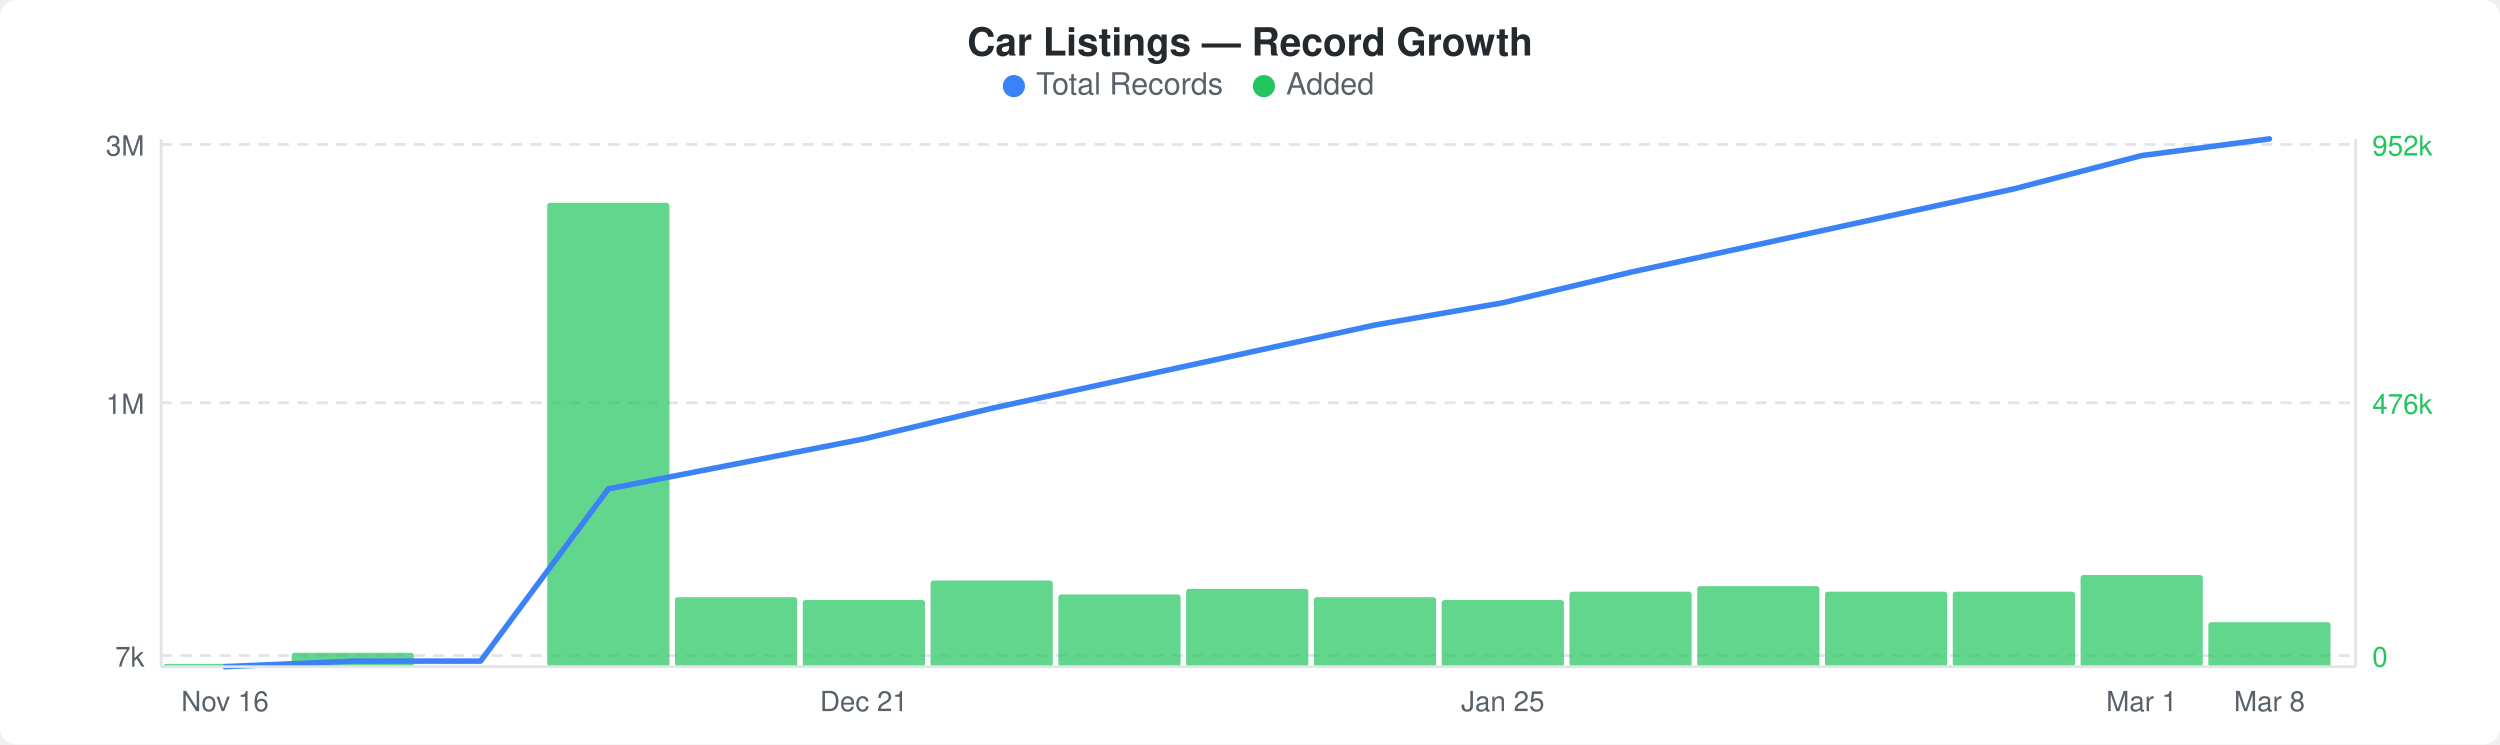
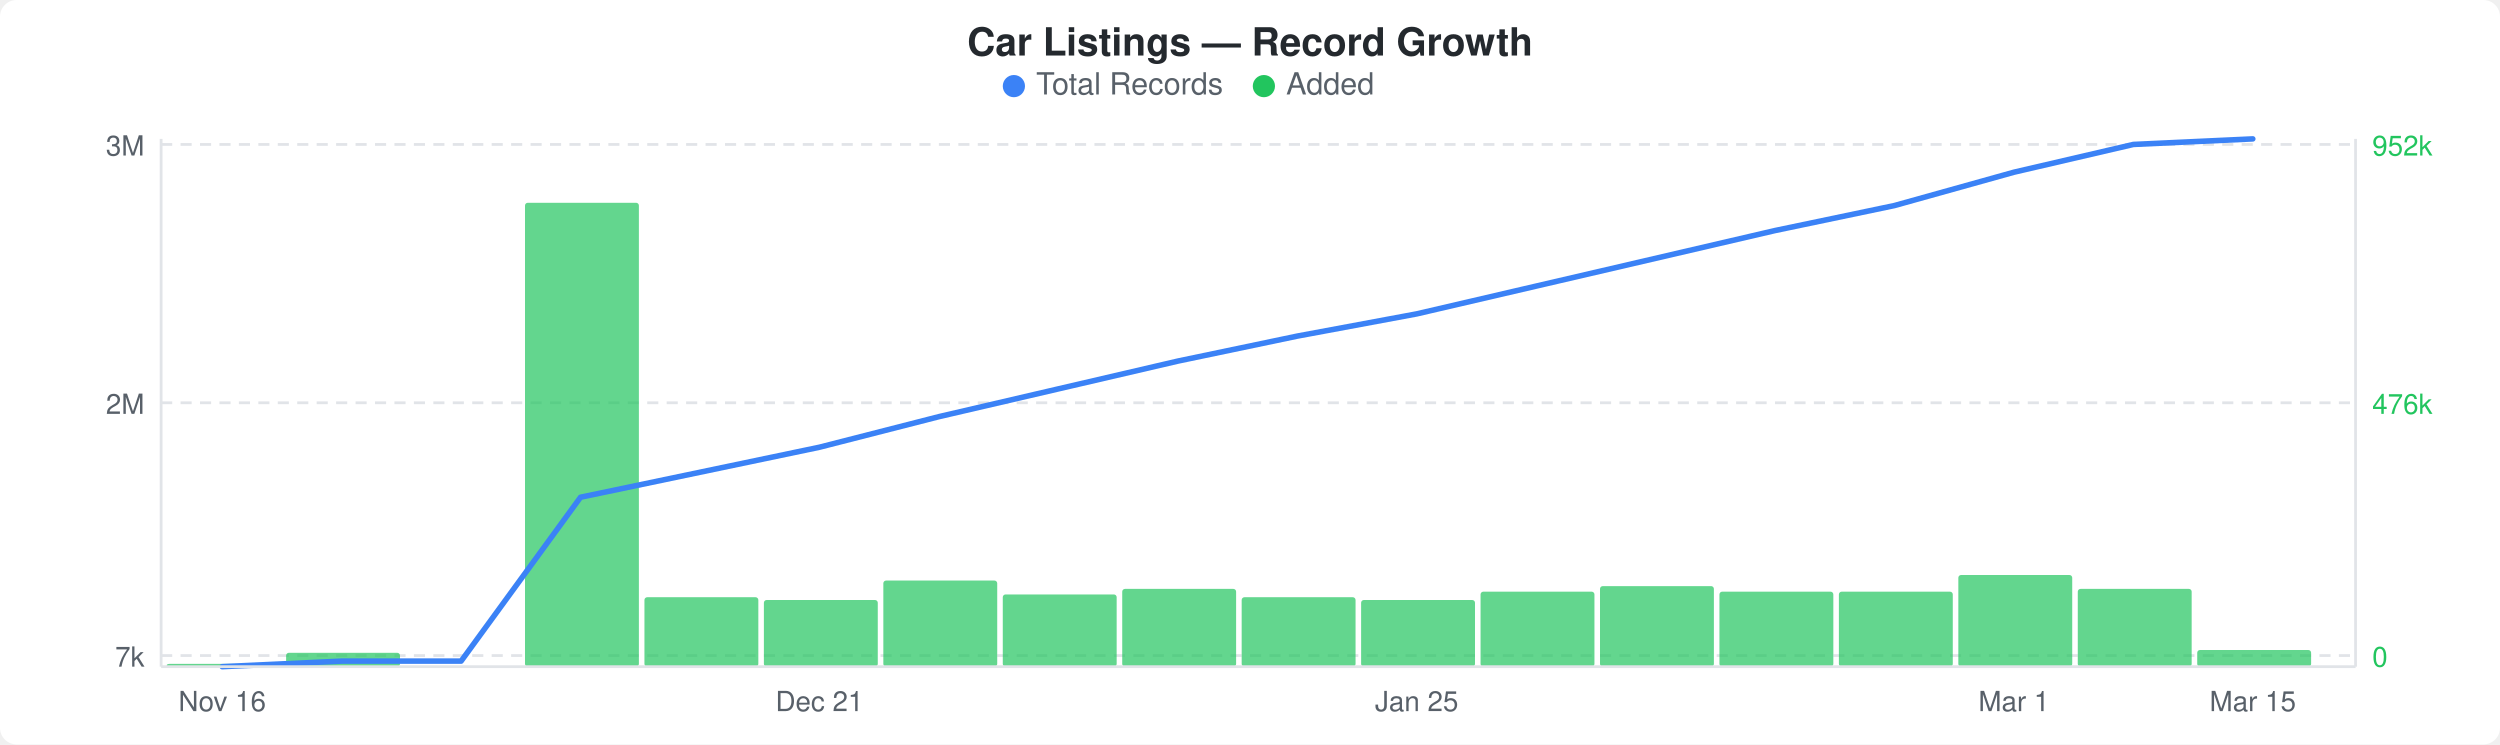
<svg xmlns="http://www.w3.org/2000/svg" width="900" height="268" viewBox="0 0 900 268">
  <rect width="900" height="268" fill="#ffffff" rx="6" ry="6" />
  <text x="450" y="20" text-anchor="middle" font-family="-apple-system, BlinkMacSystemFont, &quot;Segoe UI&quot;, Helvetica, Arial, sans-serif" font-size="14" font-weight="600" fill="#24292e">Car Listings — Record Growth</text>
  <circle cx="365" cy="31" r="4" fill="#3b82f6" />
  <text x="373" y="34" font-family="-apple-system, BlinkMacSystemFont, &quot;Segoe UI&quot;, Helvetica, Arial, sans-serif" font-size="11" fill="#586069">Total Records</text>
  <circle cx="455" cy="31" r="4" fill="#22c55e" />
  <text x="463" y="34" font-family="-apple-system, BlinkMacSystemFont, &quot;Segoe UI&quot;, Helvetica, Arial, sans-serif" font-size="11" fill="#586069">Added</text>
  <line x1="58" y1="52" x2="848" y2="52" stroke="#e1e4e8" stroke-width="1" stroke-dasharray="4,3" />
  <line x1="58" y1="145" x2="848" y2="145" stroke="#e1e4e8" stroke-width="1" stroke-dasharray="4,3" />
  <line x1="58" y1="236" x2="848" y2="236" stroke="#e1e4e8" stroke-width="1" stroke-dasharray="4,3" />
-   <rect x="59" y="239" width="44" height="1" rx="1" fill="#22c55eb3" />
-   <rect x="105" y="235" width="44" height="5" rx="1" fill="#22c55eb3" />
-   <rect x="197" y="73" width="44" height="167" rx="1" fill="#22c55eb3" />
-   <rect x="243" y="215" width="44" height="25" rx="1" fill="#22c55eb3" />
-   <rect x="289" y="216" width="44" height="24" rx="1" fill="#22c55eb3" />
-   <rect x="335" y="209" width="44" height="31" rx="1" fill="#22c55eb3" />
-   <rect x="381" y="214" width="44" height="26" rx="1" fill="#22c55eb3" />
-   <rect x="427" y="212" width="44" height="28" rx="1" fill="#22c55eb3" />
-   <rect x="473" y="215" width="44" height="25" rx="1" fill="#22c55eb3" />
-   <rect x="519" y="216" width="44" height="24" rx="1" fill="#22c55eb3" />
-   <rect x="565" y="213" width="44" height="27" rx="1" fill="#22c55eb3" />
-   <rect x="611" y="211" width="44" height="29" rx="1" fill="#22c55eb3" />
-   <rect x="657" y="213" width="44" height="27" rx="1" fill="#22c55eb3" />
-   <rect x="703" y="213" width="44" height="27" rx="1" fill="#22c55eb3" />
-   <rect x="749" y="207" width="44" height="33" rx="1" fill="#22c55eb3" />
-   <rect x="795" y="224" width="44" height="16" rx="1" fill="#22c55eb3" />
-   <polyline points="81,240 127,238 173,238 219,176 265,167 311,158 357,147 403,137 449,127 495,117 541,109 587,98 633,88 679,78 725,68 771,56 817,50" fill="none" stroke="#3b82f6" stroke-width="2" stroke-linejoin="round" stroke-linecap="round" />
+   <rect x="60" y="239" width="41" height="1" rx="1" fill="#22c55eb3" />
+   <rect x="103" y="235" width="41" height="5" rx="1" fill="#22c55eb3" />
+   <rect x="189" y="73" width="41" height="167" rx="1" fill="#22c55eb3" />
+   <rect x="232" y="215" width="41" height="25" rx="1" fill="#22c55eb3" />
+   <rect x="275" y="216" width="41" height="24" rx="1" fill="#22c55eb3" />
+   <rect x="318" y="209" width="41" height="31" rx="1" fill="#22c55eb3" />
+   <rect x="361" y="214" width="41" height="26" rx="1" fill="#22c55eb3" />
+   <rect x="404" y="212" width="41" height="28" rx="1" fill="#22c55eb3" />
+   <rect x="447" y="215" width="41" height="25" rx="1" fill="#22c55eb3" />
+   <rect x="490" y="216" width="41" height="24" rx="1" fill="#22c55eb3" />
+   <rect x="533" y="213" width="41" height="27" rx="1" fill="#22c55eb3" />
+   <rect x="576" y="211" width="41" height="29" rx="1" fill="#22c55eb3" />
+   <rect x="619" y="213" width="41" height="27" rx="1" fill="#22c55eb3" />
+   <rect x="662" y="213" width="41" height="27" rx="1" fill="#22c55eb3" />
+   <rect x="705" y="207" width="41" height="33" rx="1" fill="#22c55eb3" />
+   <rect x="748" y="212" width="41" height="28" rx="1" fill="#22c55eb3" />
+   <rect x="791" y="234" width="41" height="6" rx="1" fill="#22c55eb3" />
+   <polyline points="80,240 123,238 166,238 209,179 252,170 295,161 338,150 381,140 424,130 467,121 510,113 553,103 596,93 639,83 682,74 725,62 768,52 811,50" fill="none" stroke="#3b82f6" stroke-width="2" stroke-linejoin="round" stroke-linecap="round" />
  <text x="52" y="56" text-anchor="end" font-family="-apple-system, BlinkMacSystemFont, &quot;Segoe UI&quot;, Helvetica, Arial, sans-serif" font-size="10" fill="#586069">3M</text>
-   <text x="52" y="149" text-anchor="end" font-family="-apple-system, BlinkMacSystemFont, &quot;Segoe UI&quot;, Helvetica, Arial, sans-serif" font-size="10" fill="#586069">1M</text>
+   <text x="52" y="149" text-anchor="end" font-family="-apple-system, BlinkMacSystemFont, &quot;Segoe UI&quot;, Helvetica, Arial, sans-serif" font-size="10" fill="#586069">2M</text>
  <text x="52" y="240" text-anchor="end" font-family="-apple-system, BlinkMacSystemFont, &quot;Segoe UI&quot;, Helvetica, Arial, sans-serif" font-size="10" fill="#586069">7k</text>
  <text x="854" y="56" text-anchor="start" font-family="-apple-system, BlinkMacSystemFont, &quot;Segoe UI&quot;, Helvetica, Arial, sans-serif" font-size="10" fill="#22c55e">952k</text>
  <text x="854" y="149" text-anchor="start" font-family="-apple-system, BlinkMacSystemFont, &quot;Segoe UI&quot;, Helvetica, Arial, sans-serif" font-size="10" fill="#22c55e">476k</text>
  <text x="854" y="240" text-anchor="start" font-family="-apple-system, BlinkMacSystemFont, &quot;Segoe UI&quot;, Helvetica, Arial, sans-serif" font-size="10" fill="#22c55e">0</text>
  <line x1="58" y1="50" x2="58" y2="240" stroke="#e1e4e8" stroke-width="1" />
  <line x1="58" y1="240" x2="848" y2="240" stroke="#e1e4e8" stroke-width="1" />
  <line x1="848" y1="50" x2="848" y2="240" stroke="#e1e4e8" stroke-width="1" />
-   <text x="81" y="256" text-anchor="middle" font-family="-apple-system, BlinkMacSystemFont, &quot;Segoe UI&quot;, Helvetica, Arial, sans-serif" font-size="10" fill="#586069">Nov 16</text>
-   <text x="311" y="256" text-anchor="middle" font-family="-apple-system, BlinkMacSystemFont, &quot;Segoe UI&quot;, Helvetica, Arial, sans-serif" font-size="10" fill="#586069">Dec 21</text>
-   <text x="541" y="256" text-anchor="middle" font-family="-apple-system, BlinkMacSystemFont, &quot;Segoe UI&quot;, Helvetica, Arial, sans-serif" font-size="10" fill="#586069">Jan 25</text>
-   <text x="771" y="256" text-anchor="middle" font-family="-apple-system, BlinkMacSystemFont, &quot;Segoe UI&quot;, Helvetica, Arial, sans-serif" font-size="10" fill="#586069">Mar 1</text>
-   <text x="817" y="256" text-anchor="middle" font-family="-apple-system, BlinkMacSystemFont, &quot;Segoe UI&quot;, Helvetica, Arial, sans-serif" font-size="10" fill="#586069">Mar 8</text>
+   <text x="80" y="256" text-anchor="middle" font-family="-apple-system, BlinkMacSystemFont, &quot;Segoe UI&quot;, Helvetica, Arial, sans-serif" font-size="10" fill="#586069">Nov 16</text>
+   <text x="295" y="256" text-anchor="middle" font-family="-apple-system, BlinkMacSystemFont, &quot;Segoe UI&quot;, Helvetica, Arial, sans-serif" font-size="10" fill="#586069">Dec 21</text>
+   <text x="510" y="256" text-anchor="middle" font-family="-apple-system, BlinkMacSystemFont, &quot;Segoe UI&quot;, Helvetica, Arial, sans-serif" font-size="10" fill="#586069">Jan 25</text>
+   <text x="725" y="256" text-anchor="middle" font-family="-apple-system, BlinkMacSystemFont, &quot;Segoe UI&quot;, Helvetica, Arial, sans-serif" font-size="10" fill="#586069">Mar 1</text>
+   <text x="811" y="256" text-anchor="middle" font-family="-apple-system, BlinkMacSystemFont, &quot;Segoe UI&quot;, Helvetica, Arial, sans-serif" font-size="10" fill="#586069">Mar 15</text>
</svg>
